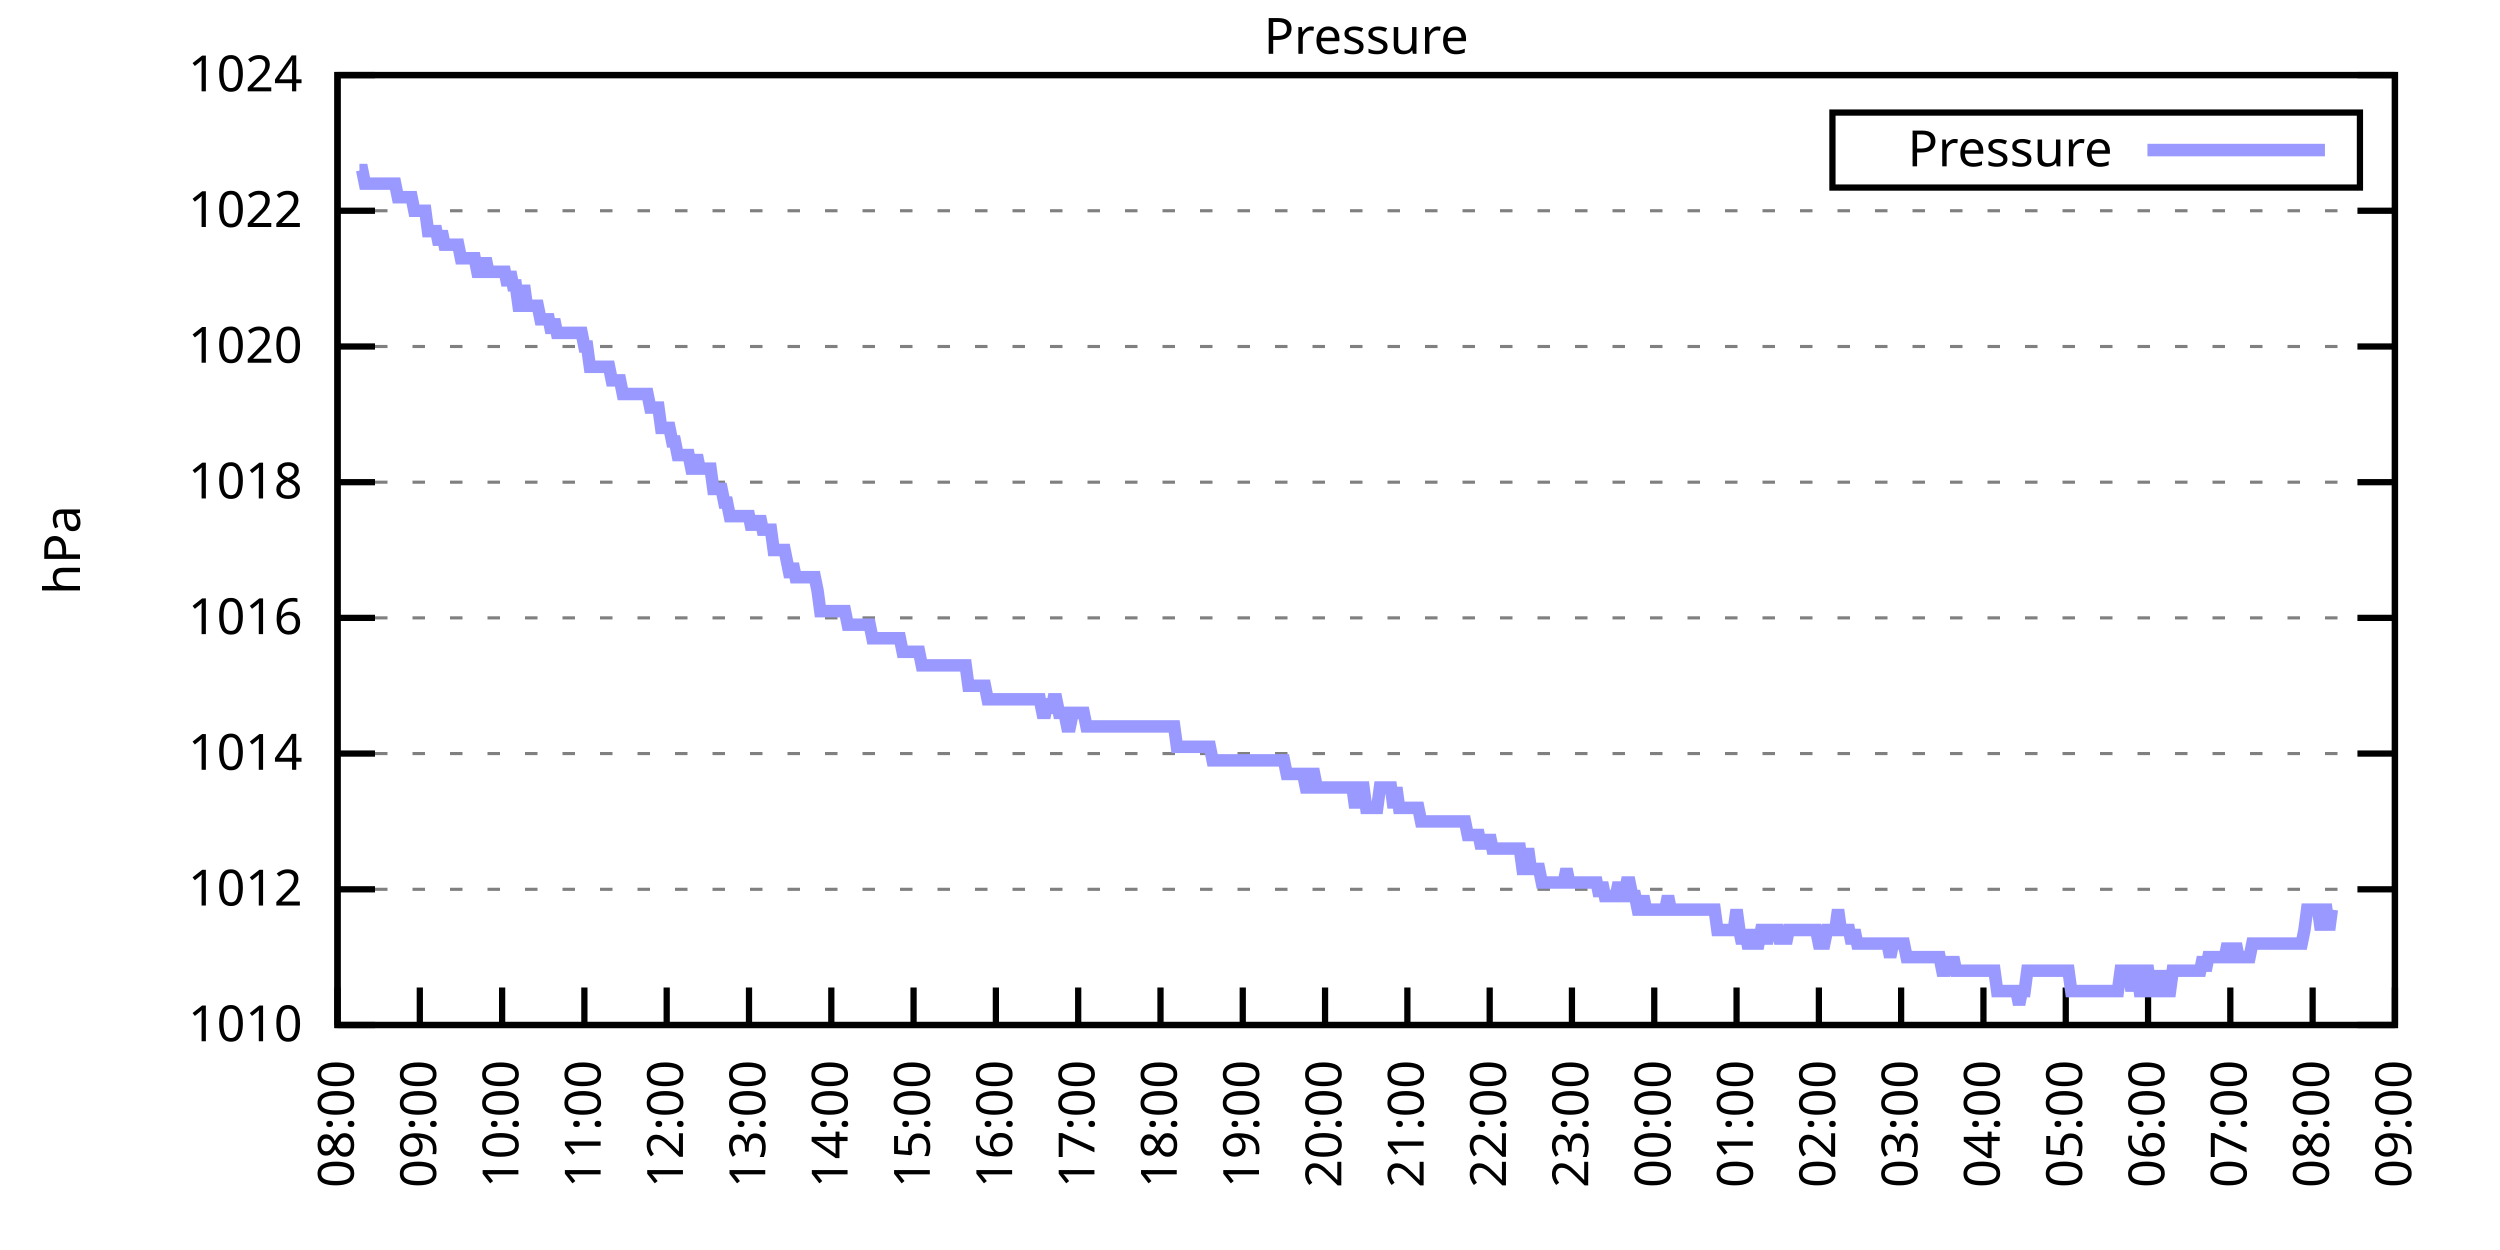
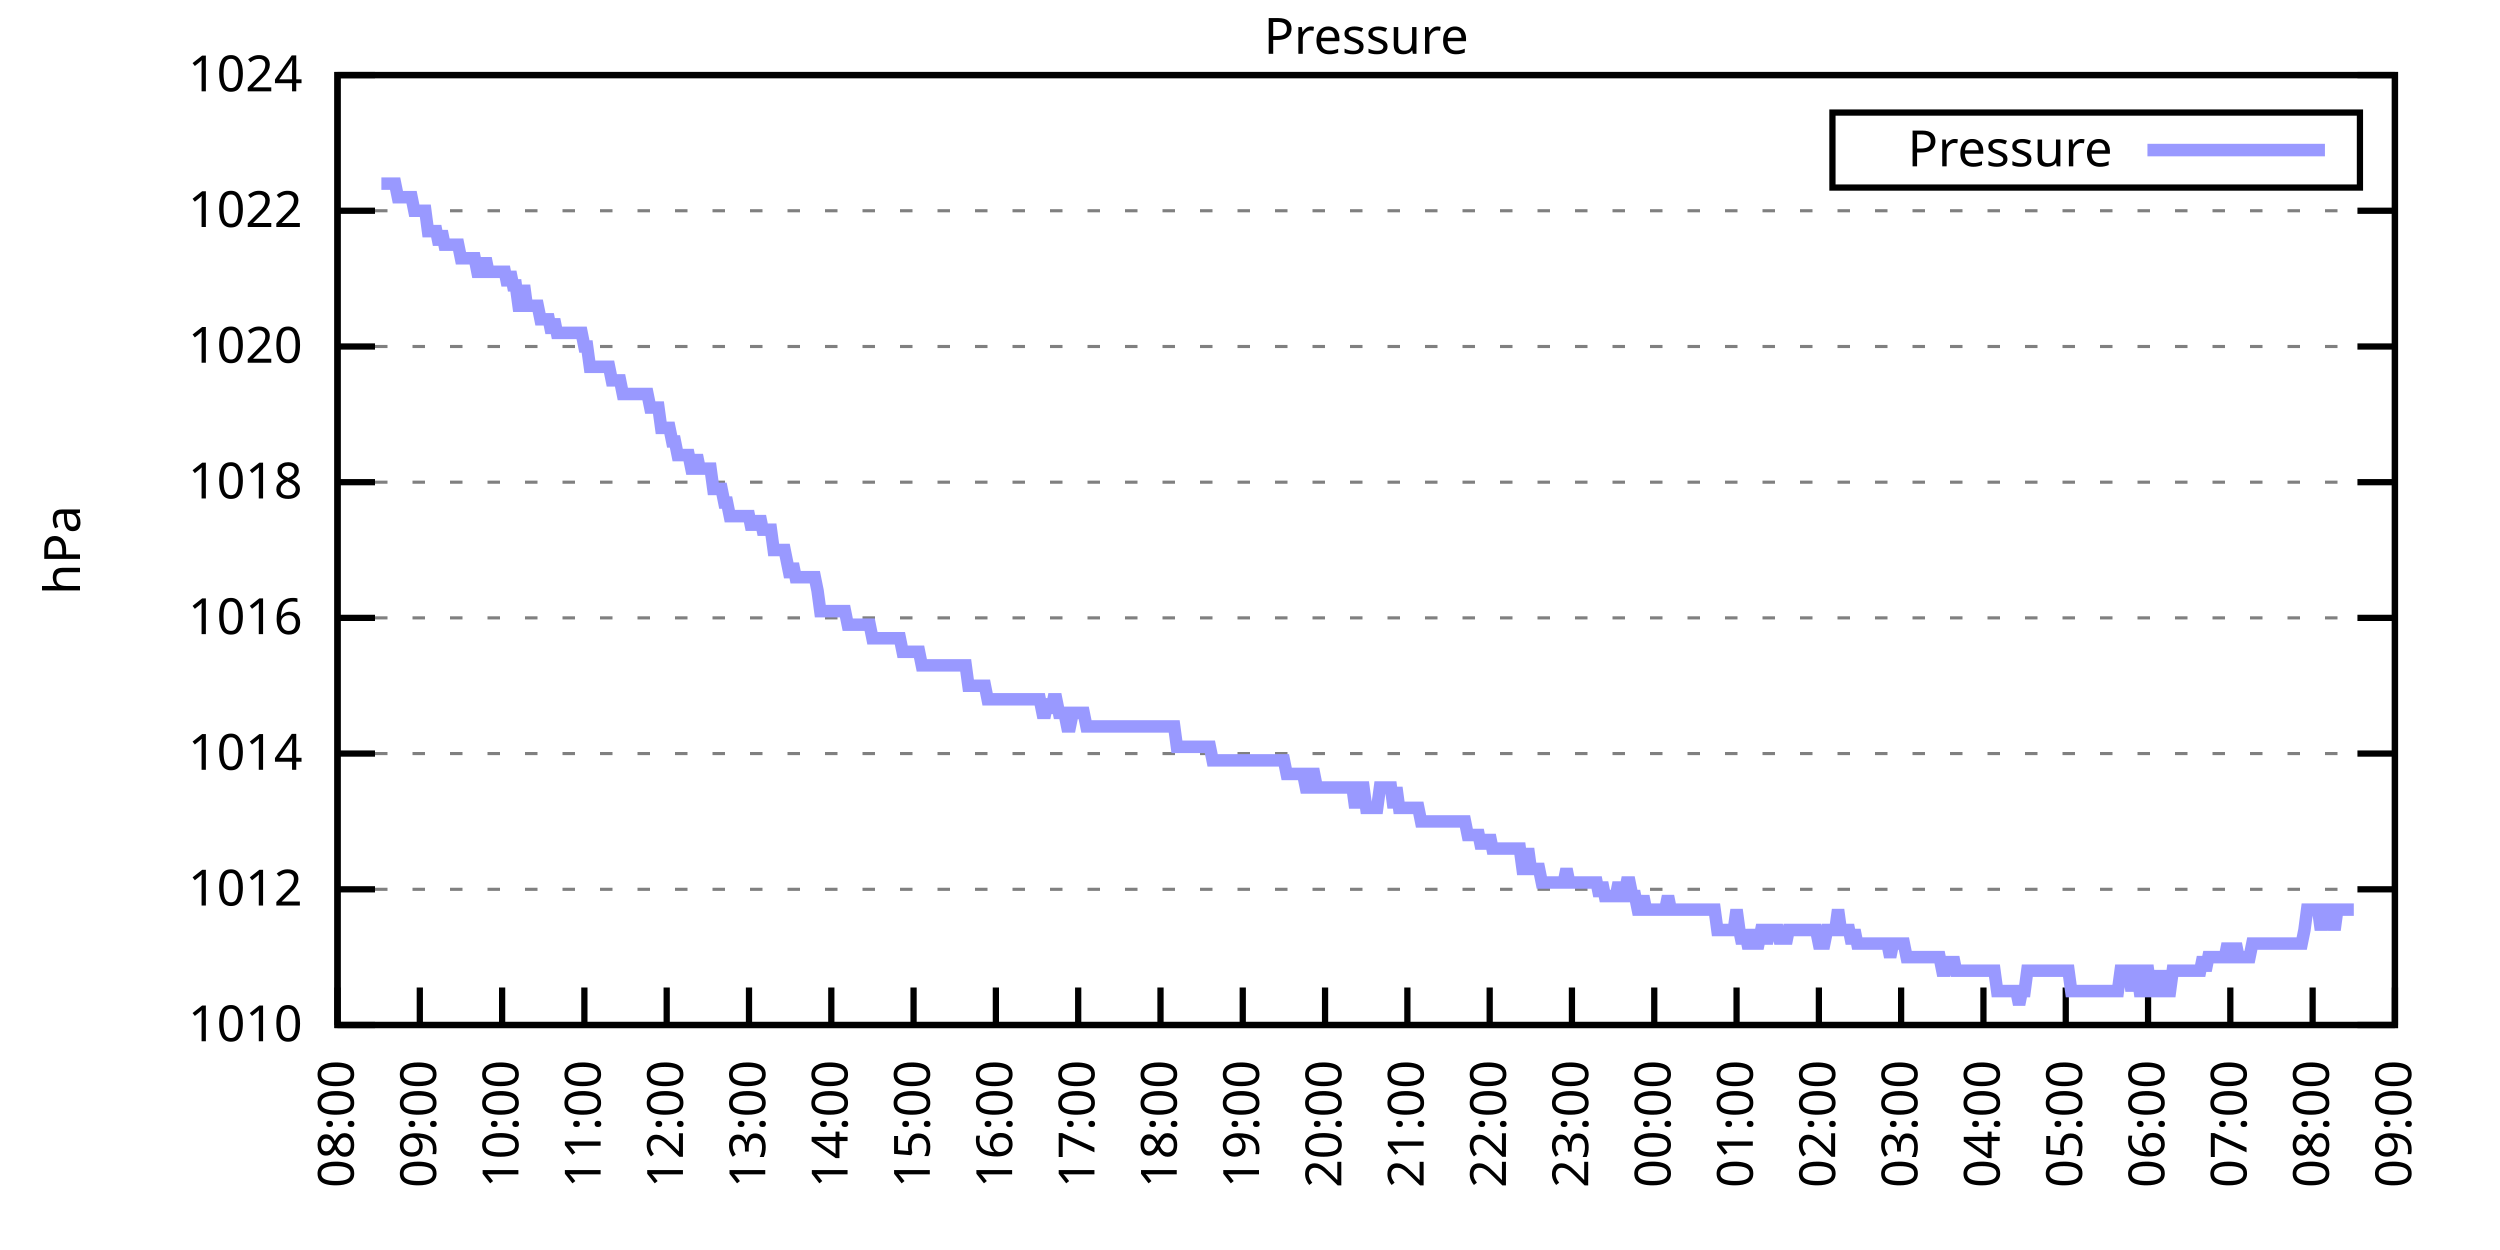
<svg xmlns="http://www.w3.org/2000/svg" xmlns:xlink="http://www.w3.org/1999/xlink" width="400" height="200" viewBox="0 0 400 200">
  <g id="gnuplot_canvas">
    <rect x="0" y="0" width="400" height="200" fill="none" />
    <defs>
      <circle id="gpDot" r="0.5" stroke-width="0.5" stroke="currentColor" />
      <path id="gpPt0" stroke-width="0.333" stroke="currentColor" d="M-1,0 h2 M0,-1 v2" />
      <path id="gpPt1" stroke-width="0.333" stroke="currentColor" d="M-1,-1 L1,1 M1,-1 L-1,1" />
      <path id="gpPt2" stroke-width="0.333" stroke="currentColor" d="M-1,0 L1,0 M0,-1 L0,1 M-1,-1 L1,1 M-1,1 L1,-1" />
      <rect id="gpPt3" stroke-width="0.333" stroke="currentColor" x="-1" y="-1" width="2" height="2" />
      <rect id="gpPt4" stroke-width="0.333" stroke="currentColor" fill="currentColor" x="-1" y="-1" width="2" height="2" />
      <circle id="gpPt5" stroke-width="0.333" stroke="currentColor" cx="0" cy="0" r="1" />
      <use xlink:href="#gpPt5" id="gpPt6" fill="currentColor" stroke="none" />
      <path id="gpPt7" stroke-width="0.333" stroke="currentColor" d="M0,-1.33 L-1.33,0.67 L1.33,0.67 z" />
      <use xlink:href="#gpPt7" id="gpPt8" fill="currentColor" stroke="none" />
      <use xlink:href="#gpPt7" id="gpPt9" stroke="currentColor" transform="rotate(180)" />
      <use xlink:href="#gpPt9" id="gpPt10" fill="currentColor" stroke="none" />
      <use xlink:href="#gpPt3" id="gpPt11" stroke="currentColor" transform="rotate(45)" />
      <use xlink:href="#gpPt11" id="gpPt12" fill="currentColor" stroke="none" />
      <path id="gpPt13" stroke-width="0.333" stroke="currentColor" d="M0,1.330 L1.265,0.411 L0.782,-1.067 L-0.782,-1.076 L-1.265,0.411 z" />
      <use xlink:href="#gpPt13" id="gpPt14" fill="currentColor" stroke="none" />
      <filter id="textbox" filterUnits="objectBoundingBox" x="0" y="0" height="1" width="1">
        <feFlood flood-color="white" flood-opacity="1" result="bgnd" />
        <feComposite in="SourceGraphic" in2="bgnd" operator="atop" />
      </filter>
      <filter id="greybox" filterUnits="objectBoundingBox" x="0" y="0" height="1" width="1">
        <feFlood flood-color="lightgrey" flood-opacity="1" result="grey" />
        <feComposite in="SourceGraphic" in2="grey" operator="atop" />
      </filter>
    </defs>
    <g fill="none" color="white" stroke="currentColor" stroke-width="1.00" stroke-linecap="butt" stroke-linejoin="miter">
</g>
    <g fill="none" color="black" stroke="currentColor" stroke-width="1.00" stroke-linecap="butt" stroke-linejoin="miter">
      <g stroke="none" shape-rendering="crispEdges">
        <polygon fill="rgb(255, 255, 255)" points="54.00,164.00 383.18,164.00 383.18,12.02 54.00,12.02 " />
      </g>
    </g>
    <g fill="none" color="black" stroke="currentColor" stroke-width="1.00" stroke-linecap="butt" stroke-linejoin="miter">
</g>
    <g fill="none" color="black" stroke="black" stroke-width="0.50" stroke-linecap="butt" stroke-linejoin="miter">
</g>
    <g fill="none" color="gray" stroke="currentColor" stroke-width="0.50" stroke-linecap="butt" stroke-linejoin="miter">
      <path stroke="gray" stroke-dasharray="2,4" class="gridline" d="M54.00,164.00 L383.19,164.00  " />
    </g>
    <g fill="none" color="gray" stroke="gray" stroke-width="1.00" stroke-linecap="butt" stroke-linejoin="miter">
</g>
    <g fill="none" color="black" stroke="currentColor" stroke-width="1.00" stroke-linecap="butt" stroke-linejoin="miter">
      <path stroke="black" d="M54.00,164.00 L60.00,164.00 M383.19,164.00 L377.19,164.00  " />
      <g transform="translate(48.40,166.60)" stroke="none" fill="black" font-family="Sans" font-size="8.00" text-anchor="end">
        <text>
          <tspan font-family="Sans"> 1010</tspan>
        </text>
      </g>
    </g>
    <g fill="none" color="black" stroke="currentColor" stroke-width="1.00" stroke-linecap="butt" stroke-linejoin="miter">
</g>
    <g fill="none" color="black" stroke="black" stroke-width="0.50" stroke-linecap="butt" stroke-linejoin="miter">
</g>
    <g fill="none" color="gray" stroke="currentColor" stroke-width="0.50" stroke-linecap="butt" stroke-linejoin="miter">
      <path stroke="gray" stroke-dasharray="2,4" class="gridline" d="M54.00,142.29 L383.19,142.29  " />
    </g>
    <g fill="none" color="gray" stroke="gray" stroke-width="1.00" stroke-linecap="butt" stroke-linejoin="miter">
</g>
    <g fill="none" color="black" stroke="currentColor" stroke-width="1.00" stroke-linecap="butt" stroke-linejoin="miter">
      <path stroke="black" d="M54.00,142.29 L60.00,142.29 M383.19,142.29 L377.19,142.29  " />
      <g transform="translate(48.40,144.89)" stroke="none" fill="black" font-family="Sans" font-size="8.00" text-anchor="end">
        <text>
          <tspan font-family="Sans"> 1012</tspan>
        </text>
      </g>
    </g>
    <g fill="none" color="black" stroke="currentColor" stroke-width="1.00" stroke-linecap="butt" stroke-linejoin="miter">
</g>
    <g fill="none" color="black" stroke="black" stroke-width="0.50" stroke-linecap="butt" stroke-linejoin="miter">
</g>
    <g fill="none" color="gray" stroke="currentColor" stroke-width="0.50" stroke-linecap="butt" stroke-linejoin="miter">
      <path stroke="gray" stroke-dasharray="2,4" class="gridline" d="M54.00,120.57 L383.19,120.57  " />
    </g>
    <g fill="none" color="gray" stroke="gray" stroke-width="1.00" stroke-linecap="butt" stroke-linejoin="miter">
</g>
    <g fill="none" color="black" stroke="currentColor" stroke-width="1.00" stroke-linecap="butt" stroke-linejoin="miter">
      <path stroke="black" d="M54.00,120.57 L60.00,120.57 M383.19,120.57 L377.19,120.57  " />
      <g transform="translate(48.40,123.17)" stroke="none" fill="black" font-family="Sans" font-size="8.00" text-anchor="end">
        <text>
          <tspan font-family="Sans"> 1014</tspan>
        </text>
      </g>
    </g>
    <g fill="none" color="black" stroke="currentColor" stroke-width="1.00" stroke-linecap="butt" stroke-linejoin="miter">
</g>
    <g fill="none" color="black" stroke="black" stroke-width="0.50" stroke-linecap="butt" stroke-linejoin="miter">
</g>
    <g fill="none" color="gray" stroke="currentColor" stroke-width="0.50" stroke-linecap="butt" stroke-linejoin="miter">
      <path stroke="gray" stroke-dasharray="2,4" class="gridline" d="M54.00,98.86 L383.19,98.86  " />
    </g>
    <g fill="none" color="gray" stroke="gray" stroke-width="1.00" stroke-linecap="butt" stroke-linejoin="miter">
</g>
    <g fill="none" color="black" stroke="currentColor" stroke-width="1.00" stroke-linecap="butt" stroke-linejoin="miter">
      <path stroke="black" d="M54.00,98.86 L60.00,98.86 M383.19,98.86 L377.19,98.86  " />
      <g transform="translate(48.40,101.46)" stroke="none" fill="black" font-family="Sans" font-size="8.00" text-anchor="end">
        <text>
          <tspan font-family="Sans"> 1016</tspan>
        </text>
      </g>
    </g>
    <g fill="none" color="black" stroke="currentColor" stroke-width="1.00" stroke-linecap="butt" stroke-linejoin="miter">
</g>
    <g fill="none" color="black" stroke="black" stroke-width="0.50" stroke-linecap="butt" stroke-linejoin="miter">
</g>
    <g fill="none" color="gray" stroke="currentColor" stroke-width="0.50" stroke-linecap="butt" stroke-linejoin="miter">
      <path stroke="gray" stroke-dasharray="2,4" class="gridline" d="M54.00,77.15 L383.19,77.15  " />
    </g>
    <g fill="none" color="gray" stroke="gray" stroke-width="1.00" stroke-linecap="butt" stroke-linejoin="miter">
</g>
    <g fill="none" color="black" stroke="currentColor" stroke-width="1.00" stroke-linecap="butt" stroke-linejoin="miter">
      <path stroke="black" d="M54.00,77.15 L60.00,77.15 M383.19,77.15 L377.19,77.15  " />
      <g transform="translate(48.40,79.75)" stroke="none" fill="black" font-family="Sans" font-size="8.00" text-anchor="end">
        <text>
          <tspan font-family="Sans"> 1018</tspan>
        </text>
      </g>
    </g>
    <g fill="none" color="black" stroke="currentColor" stroke-width="1.00" stroke-linecap="butt" stroke-linejoin="miter">
</g>
    <g fill="none" color="black" stroke="black" stroke-width="0.50" stroke-linecap="butt" stroke-linejoin="miter">
</g>
    <g fill="none" color="gray" stroke="currentColor" stroke-width="0.50" stroke-linecap="butt" stroke-linejoin="miter">
      <path stroke="gray" stroke-dasharray="2,4" class="gridline" d="M54.00,55.44 L383.19,55.44  " />
    </g>
    <g fill="none" color="gray" stroke="gray" stroke-width="1.00" stroke-linecap="butt" stroke-linejoin="miter">
</g>
    <g fill="none" color="black" stroke="currentColor" stroke-width="1.00" stroke-linecap="butt" stroke-linejoin="miter">
      <path stroke="black" d="M54.00,55.44 L60.00,55.44 M383.19,55.44 L377.19,55.44  " />
      <g transform="translate(48.40,58.04)" stroke="none" fill="black" font-family="Sans" font-size="8.00" text-anchor="end">
        <text>
          <tspan font-family="Sans"> 1020</tspan>
        </text>
      </g>
    </g>
    <g fill="none" color="black" stroke="currentColor" stroke-width="1.00" stroke-linecap="butt" stroke-linejoin="miter">
</g>
    <g fill="none" color="black" stroke="black" stroke-width="0.50" stroke-linecap="butt" stroke-linejoin="miter">
</g>
    <g fill="none" color="gray" stroke="currentColor" stroke-width="0.50" stroke-linecap="butt" stroke-linejoin="miter">
      <path stroke="gray" stroke-dasharray="2,4" class="gridline" d="M54.00,33.72 L383.19,33.72  " />
    </g>
    <g fill="none" color="gray" stroke="gray" stroke-width="1.00" stroke-linecap="butt" stroke-linejoin="miter">
</g>
    <g fill="none" color="black" stroke="currentColor" stroke-width="1.00" stroke-linecap="butt" stroke-linejoin="miter">
      <path stroke="black" d="M54.00,33.72 L60.00,33.72 M383.19,33.72 L377.19,33.72  " />
      <g transform="translate(48.40,36.32)" stroke="none" fill="black" font-family="Sans" font-size="8.00" text-anchor="end">
        <text>
          <tspan font-family="Sans"> 1022</tspan>
        </text>
      </g>
    </g>
    <g fill="none" color="black" stroke="currentColor" stroke-width="1.00" stroke-linecap="butt" stroke-linejoin="miter">
</g>
    <g fill="none" color="black" stroke="black" stroke-width="0.50" stroke-linecap="butt" stroke-linejoin="miter">
</g>
    <g fill="none" color="gray" stroke="currentColor" stroke-width="0.50" stroke-linecap="butt" stroke-linejoin="miter">
      <path stroke="gray" stroke-dasharray="2,4" class="gridline" d="M54.00,12.01 L383.19,12.01  " />
    </g>
    <g fill="none" color="gray" stroke="gray" stroke-width="1.00" stroke-linecap="butt" stroke-linejoin="miter">
</g>
    <g fill="none" color="black" stroke="currentColor" stroke-width="1.00" stroke-linecap="butt" stroke-linejoin="miter">
      <path stroke="black" d="M54.00,12.01 L60.00,12.01 M383.19,12.01 L377.19,12.01  " />
      <g transform="translate(48.40,14.61)" stroke="none" fill="black" font-family="Sans" font-size="8.00" text-anchor="end">
        <text>
          <tspan font-family="Sans"> 1024</tspan>
        </text>
      </g>
    </g>
    <g fill="none" color="black" stroke="currentColor" stroke-width="1.00" stroke-linecap="butt" stroke-linejoin="miter">
      <path stroke="black" d="M54.00,164.00 L54.00,158.00  " />
      <g transform="translate(56.60,169.60) rotate(270.00)" stroke="none" fill="black" font-family="Sans" font-size="8.00" text-anchor="end">
        <text>
          <tspan font-family="Sans">08:00</tspan>
        </text>
      </g>
    </g>
    <g fill="none" color="black" stroke="currentColor" stroke-width="1.00" stroke-linecap="butt" stroke-linejoin="miter">
      <path stroke="black" d="M67.17,164.00 L67.17,158.00  " />
      <g transform="translate(69.77,169.60) rotate(270.00)" stroke="none" fill="black" font-family="Sans" font-size="8.00" text-anchor="end">
        <text>
          <tspan font-family="Sans">09:00</tspan>
        </text>
      </g>
    </g>
    <g fill="none" color="black" stroke="currentColor" stroke-width="1.00" stroke-linecap="butt" stroke-linejoin="miter">
      <path stroke="black" d="M80.34,164.00 L80.34,158.00  " />
      <g transform="translate(82.94,169.60) rotate(270.00)" stroke="none" fill="black" font-family="Sans" font-size="8.00" text-anchor="end">
        <text>
          <tspan font-family="Sans">10:00</tspan>
        </text>
      </g>
    </g>
    <g fill="none" color="black" stroke="currentColor" stroke-width="1.00" stroke-linecap="butt" stroke-linejoin="miter">
      <path stroke="black" d="M93.50,164.00 L93.50,158.00  " />
      <g transform="translate(96.10,169.60) rotate(270.00)" stroke="none" fill="black" font-family="Sans" font-size="8.00" text-anchor="end">
        <text>
          <tspan font-family="Sans">11:00</tspan>
        </text>
      </g>
    </g>
    <g fill="none" color="black" stroke="currentColor" stroke-width="1.00" stroke-linecap="butt" stroke-linejoin="miter">
      <path stroke="black" d="M106.67,164.00 L106.67,158.00  " />
      <g transform="translate(109.27,169.60) rotate(270.00)" stroke="none" fill="black" font-family="Sans" font-size="8.00" text-anchor="end">
        <text>
          <tspan font-family="Sans">12:00</tspan>
        </text>
      </g>
    </g>
    <g fill="none" color="black" stroke="currentColor" stroke-width="1.00" stroke-linecap="butt" stroke-linejoin="miter">
      <path stroke="black" d="M119.84,164.00 L119.84,158.00  " />
      <g transform="translate(122.44,169.60) rotate(270.00)" stroke="none" fill="black" font-family="Sans" font-size="8.00" text-anchor="end">
        <text>
          <tspan font-family="Sans">13:00</tspan>
        </text>
      </g>
    </g>
    <g fill="none" color="black" stroke="currentColor" stroke-width="1.00" stroke-linecap="butt" stroke-linejoin="miter">
      <path stroke="black" d="M133.01,164.00 L133.01,158.00  " />
      <g transform="translate(135.61,169.60) rotate(270.00)" stroke="none" fill="black" font-family="Sans" font-size="8.00" text-anchor="end">
        <text>
          <tspan font-family="Sans">14:00</tspan>
        </text>
      </g>
    </g>
    <g fill="none" color="black" stroke="currentColor" stroke-width="1.00" stroke-linecap="butt" stroke-linejoin="miter">
      <path stroke="black" d="M146.17,164.00 L146.17,158.00  " />
      <g transform="translate(148.77,169.60) rotate(270.00)" stroke="none" fill="black" font-family="Sans" font-size="8.00" text-anchor="end">
        <text>
          <tspan font-family="Sans">15:00</tspan>
        </text>
      </g>
    </g>
    <g fill="none" color="black" stroke="currentColor" stroke-width="1.00" stroke-linecap="butt" stroke-linejoin="miter">
      <path stroke="black" d="M159.34,164.00 L159.34,158.00  " />
      <g transform="translate(161.94,169.60) rotate(270.00)" stroke="none" fill="black" font-family="Sans" font-size="8.00" text-anchor="end">
        <text>
          <tspan font-family="Sans">16:00</tspan>
        </text>
      </g>
    </g>
    <g fill="none" color="black" stroke="currentColor" stroke-width="1.00" stroke-linecap="butt" stroke-linejoin="miter">
      <path stroke="black" d="M172.51,164.00 L172.51,158.00  " />
      <g transform="translate(175.11,169.60) rotate(270.00)" stroke="none" fill="black" font-family="Sans" font-size="8.00" text-anchor="end">
        <text>
          <tspan font-family="Sans">17:00</tspan>
        </text>
      </g>
    </g>
    <g fill="none" color="black" stroke="currentColor" stroke-width="1.00" stroke-linecap="butt" stroke-linejoin="miter">
      <path stroke="black" d="M185.68,164.00 L185.68,158.00  " />
      <g transform="translate(188.28,169.60) rotate(270.00)" stroke="none" fill="black" font-family="Sans" font-size="8.00" text-anchor="end">
        <text>
          <tspan font-family="Sans">18:00</tspan>
        </text>
      </g>
    </g>
    <g fill="none" color="black" stroke="currentColor" stroke-width="1.00" stroke-linecap="butt" stroke-linejoin="miter">
      <path stroke="black" d="M198.84,164.00 L198.84,158.00  " />
      <g transform="translate(201.44,169.60) rotate(270.00)" stroke="none" fill="black" font-family="Sans" font-size="8.00" text-anchor="end">
        <text>
          <tspan font-family="Sans">19:00</tspan>
        </text>
      </g>
    </g>
    <g fill="none" color="black" stroke="currentColor" stroke-width="1.00" stroke-linecap="butt" stroke-linejoin="miter">
      <path stroke="black" d="M212.01,164.00 L212.01,158.00  " />
      <g transform="translate(214.61,169.60) rotate(270.00)" stroke="none" fill="black" font-family="Sans" font-size="8.00" text-anchor="end">
        <text>
          <tspan font-family="Sans">20:00</tspan>
        </text>
      </g>
    </g>
    <g fill="none" color="black" stroke="currentColor" stroke-width="1.00" stroke-linecap="butt" stroke-linejoin="miter">
      <path stroke="black" d="M225.18,164.00 L225.18,158.00  " />
      <g transform="translate(227.78,169.60) rotate(270.00)" stroke="none" fill="black" font-family="Sans" font-size="8.00" text-anchor="end">
        <text>
          <tspan font-family="Sans">21:00</tspan>
        </text>
      </g>
    </g>
    <g fill="none" color="black" stroke="currentColor" stroke-width="1.00" stroke-linecap="butt" stroke-linejoin="miter">
      <path stroke="black" d="M238.35,164.00 L238.35,158.00  " />
      <g transform="translate(240.95,169.60) rotate(270.00)" stroke="none" fill="black" font-family="Sans" font-size="8.00" text-anchor="end">
        <text>
          <tspan font-family="Sans">22:00</tspan>
        </text>
      </g>
    </g>
    <g fill="none" color="black" stroke="currentColor" stroke-width="1.00" stroke-linecap="butt" stroke-linejoin="miter">
      <path stroke="black" d="M251.51,164.00 L251.51,158.00  " />
      <g transform="translate(254.11,169.60) rotate(270.00)" stroke="none" fill="black" font-family="Sans" font-size="8.00" text-anchor="end">
        <text>
          <tspan font-family="Sans">23:00</tspan>
        </text>
      </g>
    </g>
    <g fill="none" color="black" stroke="currentColor" stroke-width="1.00" stroke-linecap="butt" stroke-linejoin="miter">
      <path stroke="black" d="M264.68,164.00 L264.68,158.00  " />
      <g transform="translate(267.28,169.60) rotate(270.00)" stroke="none" fill="black" font-family="Sans" font-size="8.00" text-anchor="end">
        <text>
          <tspan font-family="Sans">00:00</tspan>
        </text>
      </g>
    </g>
    <g fill="none" color="black" stroke="currentColor" stroke-width="1.00" stroke-linecap="butt" stroke-linejoin="miter">
      <path stroke="black" d="M277.85,164.00 L277.85,158.00  " />
      <g transform="translate(280.45,169.60) rotate(270.00)" stroke="none" fill="black" font-family="Sans" font-size="8.00" text-anchor="end">
        <text>
          <tspan font-family="Sans">01:00</tspan>
        </text>
      </g>
    </g>
    <g fill="none" color="black" stroke="currentColor" stroke-width="1.00" stroke-linecap="butt" stroke-linejoin="miter">
      <path stroke="black" d="M291.02,164.00 L291.02,158.00  " />
      <g transform="translate(293.62,169.60) rotate(270.00)" stroke="none" fill="black" font-family="Sans" font-size="8.00" text-anchor="end">
        <text>
          <tspan font-family="Sans">02:00</tspan>
        </text>
      </g>
    </g>
    <g fill="none" color="black" stroke="currentColor" stroke-width="1.00" stroke-linecap="butt" stroke-linejoin="miter">
      <path stroke="black" d="M304.18,164.00 L304.18,158.00  " />
      <g transform="translate(306.78,169.60) rotate(270.00)" stroke="none" fill="black" font-family="Sans" font-size="8.00" text-anchor="end">
        <text>
          <tspan font-family="Sans">03:00</tspan>
        </text>
      </g>
    </g>
    <g fill="none" color="black" stroke="currentColor" stroke-width="1.00" stroke-linecap="butt" stroke-linejoin="miter">
      <path stroke="black" d="M317.35,164.00 L317.35,158.00  " />
      <g transform="translate(319.95,169.60) rotate(270.00)" stroke="none" fill="black" font-family="Sans" font-size="8.00" text-anchor="end">
        <text>
          <tspan font-family="Sans">04:00</tspan>
        </text>
      </g>
    </g>
    <g fill="none" color="black" stroke="currentColor" stroke-width="1.00" stroke-linecap="butt" stroke-linejoin="miter">
      <path stroke="black" d="M330.52,164.00 L330.52,158.00  " />
      <g transform="translate(333.12,169.60) rotate(270.00)" stroke="none" fill="black" font-family="Sans" font-size="8.00" text-anchor="end">
        <text>
          <tspan font-family="Sans">05:00</tspan>
        </text>
      </g>
    </g>
    <g fill="none" color="black" stroke="currentColor" stroke-width="1.00" stroke-linecap="butt" stroke-linejoin="miter">
      <path stroke="black" d="M343.69,164.00 L343.69,158.00  " />
      <g transform="translate(346.29,169.60) rotate(270.00)" stroke="none" fill="black" font-family="Sans" font-size="8.00" text-anchor="end">
        <text>
          <tspan font-family="Sans">06:00</tspan>
        </text>
      </g>
    </g>
    <g fill="none" color="black" stroke="currentColor" stroke-width="1.00" stroke-linecap="butt" stroke-linejoin="miter">
      <path stroke="black" d="M356.85,164.00 L356.85,158.00  " />
      <g transform="translate(359.45,169.60) rotate(270.00)" stroke="none" fill="black" font-family="Sans" font-size="8.00" text-anchor="end">
        <text>
          <tspan font-family="Sans">07:00</tspan>
        </text>
      </g>
    </g>
    <g fill="none" color="black" stroke="currentColor" stroke-width="1.00" stroke-linecap="butt" stroke-linejoin="miter">
      <path stroke="black" d="M370.02,164.00 L370.02,158.00  " />
      <g transform="translate(372.62,169.60) rotate(270.00)" stroke="none" fill="black" font-family="Sans" font-size="8.00" text-anchor="end">
        <text>
          <tspan font-family="Sans">08:00</tspan>
        </text>
      </g>
    </g>
    <g fill="none" color="black" stroke="currentColor" stroke-width="1.00" stroke-linecap="butt" stroke-linejoin="miter">
      <path stroke="black" d="M383.19,164.00 L383.19,158.00  " />
      <g transform="translate(385.79,169.60) rotate(270.00)" stroke="none" fill="black" font-family="Sans" font-size="8.00" text-anchor="end">
        <text>
          <tspan font-family="Sans">09:00</tspan>
        </text>
      </g>
    </g>
    <g fill="none" color="black" stroke="currentColor" stroke-width="1.00" stroke-linecap="butt" stroke-linejoin="miter">
</g>
    <g fill="none" color="black" stroke="currentColor" stroke-width="1.00" stroke-linecap="butt" stroke-linejoin="miter">
      <path stroke="black" d="M54.00,12.01 L54.00,164.00 L383.19,164.00 L383.19,12.01 L54.00,12.01 Z  " />
    </g>
    <g fill="none" color="black" stroke="currentColor" stroke-width="1.00" stroke-linecap="butt" stroke-linejoin="miter">
</g>
    <g fill="none" color="black" stroke="currentColor" stroke-width="1.00" stroke-linecap="butt" stroke-linejoin="miter">
      <path stroke="black" d="M293.19,30.01 L293.19,18.01 L377.59,18.01 L377.59,30.01 L293.19,30.01 Z  " />
    </g>
    <g id="Pressure_plot_1">
      <g fill="none" color="white" stroke="black" stroke-width="2.00" stroke-linecap="butt" stroke-linejoin="miter">
</g>
      <g fill="none" color="black" stroke="currentColor" stroke-width="2.00" stroke-linecap="butt" stroke-linejoin="miter">
        <g transform="translate(337.99,26.61)" stroke="none" fill="black" font-family="Sans" font-size="8.00" text-anchor="end">
          <text>
            <tspan font-family="Sans">Pressure</tspan>
          </text>
        </g>
      </g>
      <g fill="none" color="black" stroke="currentColor" stroke-width="2.00" stroke-linecap="butt" stroke-linejoin="miter">
-         <path stroke="rgb(153, 153, 255)" d="M343.59,24.01 L371.99,24.01 M57.51,27.21 L57.95,27.21 L58.39,29.38 L58.83,29.38 L59.27,29.38 L59.71,29.38   L60.14,29.38 L60.58,29.38 L61.02,29.38 L61.46,29.38 L61.90,29.38 L62.34,29.38 L62.78,29.38 L63.22,29.38   L63.66,31.55 L64.10,31.55 L64.53,31.55 L64.97,31.55 L65.41,31.55 L65.85,31.55 L66.29,33.72 L66.73,33.72   L67.17,33.72 L67.61,33.72 L68.05,33.72 L68.48,36.98 L68.92,36.98 L69.36,36.98 L69.80,36.98 L70.24,39.15   L70.68,36.98 L71.12,39.15 L71.56,39.15 L72.00,39.15 L72.43,39.15 L72.87,39.15 L73.31,39.15 L73.75,41.32   L74.19,41.32 L74.63,41.32 L75.07,41.32 L75.51,41.32 L75.95,41.32 L76.38,43.49 L76.82,43.49 L77.26,43.49   L77.70,41.32 L78.14,43.49 L78.58,43.49 L79.02,43.49 L79.46,43.49 L79.90,43.49 L80.34,43.49 L80.77,43.49   L81.21,45.66 L81.65,43.49 L82.09,45.66 L82.53,45.66 L82.97,48.92 L83.41,48.92 L83.85,45.66 L84.29,48.92   L84.72,48.92 L85.16,48.92 L85.60,48.92 L86.04,48.92 L86.48,51.09 L86.92,51.09 L87.36,51.09 L87.80,51.09   L88.24,53.26 L88.67,51.09 L89.11,53.26 L89.55,53.26 L89.99,53.26 L90.43,53.26 L90.87,53.26 L91.31,53.26   L91.75,53.26 L92.19,53.26 L92.62,53.26 L93.06,53.26 L93.50,55.44 L93.94,55.44 L94.38,58.69 L94.82,58.69   L95.26,58.69 L95.70,58.69 L96.14,58.69 L96.58,58.69 L97.01,58.69 L97.45,58.69 L97.89,60.86 L98.33,60.86   L98.77,60.86 L99.21,60.86 L99.65,63.04 L100.09,63.04 L100.53,63.04 L100.96,63.04 L101.40,63.04 L101.84,63.04   L102.28,63.04 L102.72,63.04 L103.16,63.04 L103.60,63.04 L104.04,65.21 L104.48,65.21 L104.91,65.21 L105.35,65.21   L105.79,68.46 L106.23,68.46 L106.67,68.46 L107.11,68.46 L107.55,70.63 L107.99,70.63 L108.43,72.81 L108.87,72.81   L109.30,72.81 L109.74,72.81 L110.18,72.81 L110.62,74.98 L111.06,74.98 L111.50,72.81 L111.94,74.98 L112.38,74.98   L112.82,74.98 L113.25,74.98 L113.69,74.98 L114.13,78.23 L114.57,78.23 L115.01,78.23 L115.45,78.23 L115.89,80.41   L116.33,80.41 L116.77,82.58 L117.20,82.58 L117.64,82.58 L118.08,82.58 L118.52,82.58 L118.96,82.58 L119.40,82.58   L119.84,82.58 L120.28,84.75 L120.72,82.58 L121.15,84.75 L121.59,82.58 L122.03,84.75 L122.47,84.75 L122.91,84.75   L123.35,84.75 L123.79,88.00 L124.23,88.00 L124.67,88.00 L125.11,88.00 L125.54,88.00 L125.98,90.18 L126.42,92.35   L126.86,90.18 L127.30,92.35 L127.74,92.35 L128.18,92.35 L128.62,92.35 L129.06,92.35 L129.49,92.35 L129.93,92.35   L130.37,92.35 L130.81,94.52 L131.25,97.78 L131.69,97.78 L132.13,97.78 L132.57,97.78 L133.01,97.78 L133.44,97.78   L133.88,97.78 L134.32,97.78 L134.76,97.78 L135.20,97.78 L135.64,99.95 L136.08,99.95 L136.52,99.95 L136.96,99.95   L137.39,99.95 L137.83,99.95 L138.27,99.95 L138.71,99.95 L139.15,99.95 L139.59,102.12 L140.03,102.12 L140.47,102.12   L140.91,102.12 L141.35,102.12 L141.78,102.12 L142.22,102.12 L142.66,102.12 L143.10,102.12 L143.54,102.12 L143.98,102.12   L144.42,104.29 L144.86,104.29 L145.30,104.29 L145.73,104.29 L146.17,104.29 L146.61,104.29 L147.05,104.29 L147.49,106.46   L147.93,106.46 L148.37,106.46 L148.81,106.46 L149.25,106.46 L149.68,106.46 L150.12,106.46 L150.56,106.46 L151.00,106.46   L151.44,106.46 L151.88,106.46 L152.32,106.46 L152.76,106.46 L153.20,106.46 L153.63,106.46 L154.07,106.46 L154.51,106.46   L154.95,109.72 L155.39,109.72 L155.83,109.72 L156.27,109.72 L156.71,109.72 L157.15,109.72 L157.59,109.72 L158.02,111.89   L158.46,111.89 L158.90,111.89 L159.34,111.89 L159.78,111.89 L160.22,111.89 L160.66,111.89 L161.10,111.89 L161.54,111.89   L161.97,111.89 L162.41,111.89 L162.85,111.89 L163.29,111.89 L163.73,111.89 L164.17,111.89 L164.61,111.89 L165.05,111.89   L165.49,111.89 L165.92,111.89 L166.36,111.89 L166.80,114.06 L167.24,114.06 L167.68,111.89 L168.12,114.06 L168.56,111.89   L169.00,111.89 L169.44,114.06 L169.87,114.06 L170.31,114.06 L170.75,116.23 L171.19,116.23 L171.63,114.06 L172.07,114.06   L172.51,114.06 L172.95,114.06 L173.39,114.06 L173.83,116.23 L174.26,116.23 L174.70,116.23 L175.14,116.23 L175.58,116.23   L176.02,116.23 L176.46,116.23 L176.90,116.23 L177.34,116.23 L177.78,116.23 L178.21,116.23 L178.65,116.23 L179.09,116.23   L179.53,116.23 L179.97,116.23 L180.41,116.23 L180.85,116.23 L181.29,116.23 L181.73,116.23 L182.16,116.23 L182.60,116.23   L183.04,116.23 L183.48,116.23 L183.92,116.23 L184.36,116.23 L184.80,116.23 L185.24,116.23 L185.68,116.23 L186.11,116.23   L186.55,116.23 L186.99,116.23 L187.43,116.23 L187.87,116.23 L188.31,119.49 L188.75,119.49 L189.19,119.49 L189.63,119.49   L190.07,119.49 L190.50,119.49 L190.94,119.49 L191.38,119.49 L191.82,119.49 L192.26,119.49 L192.70,119.49 L193.14,119.49   L193.58,119.49 L194.02,121.66 L194.45,121.66 L194.89,121.66 L195.33,121.66 L195.77,121.66 L196.21,121.66 L196.65,121.66   L197.09,121.66 L197.53,121.66 L197.97,121.66 L198.40,121.66 L198.84,121.66 L199.28,121.66 L199.72,121.66 L200.16,121.66   L200.60,121.66 L201.04,121.66 L201.48,121.66 L201.92,121.66 L202.35,121.66 L202.79,121.66 L203.23,121.66 L203.67,121.66   L204.11,121.66 L204.55,121.66 L204.99,121.66 L205.43,121.66 L205.87,123.83 L206.31,123.83 L206.74,123.83 L207.18,123.83   L207.62,123.83 L208.06,123.83 L208.50,123.83 L208.94,126.00 L209.38,126.00 L209.82,123.83 L210.26,123.83 L210.69,126.00   L211.13,126.00 L211.57,126.00 L212.01,126.00 L212.45,126.00 L212.89,126.00 L213.33,126.00 L213.77,126.00 L214.21,126.00   L214.64,126.00 L215.08,126.00 L215.52,126.00 L215.96,126.00 L216.40,126.00 L216.84,129.26 L217.28,126.00 L217.72,126.00   L218.16,126.00 L218.60,129.26 L219.03,129.26 L219.47,129.26 L219.91,129.26 L220.35,129.26 L220.79,126.00 L221.23,126.00   L221.67,126.00 L222.11,126.00 L222.55,126.00 L222.98,129.26 L223.42,126.00 L223.86,129.26 L224.30,129.26 L224.74,129.26   L225.18,129.26 L225.62,129.26 L226.06,129.26 L226.50,129.26 L226.93,129.26 L227.37,131.43 L227.81,131.43 L228.25,131.43   L228.69,131.43 L229.13,131.43 L229.57,131.43 L230.01,131.43 L230.45,131.43 L230.88,131.43 L231.32,131.43 L231.76,131.43   L232.20,131.43 L232.64,131.43 L233.08,131.43 L233.52,131.43 L233.96,131.43 L234.40,131.43 L234.84,133.60 L235.27,133.60   L235.71,133.60 L236.15,133.60 L236.59,133.60 L237.03,135.77 L237.47,133.60 L237.91,135.77 L238.35,133.60 L238.79,135.77   L239.22,135.77 L239.66,135.77 L240.10,135.77 L240.54,135.77 L240.98,135.77 L241.42,135.77 L241.86,135.77 L242.30,135.77   L242.74,135.77 L243.17,135.77 L243.61,139.03 L244.05,139.03 L244.49,135.77 L244.93,139.03 L245.37,139.03 L245.81,139.03   L246.25,139.03 L246.69,141.20 L247.12,141.20 L247.56,141.20 L248.00,141.20 L248.44,141.20 L248.88,141.20 L249.32,141.20   L249.76,141.20 L250.20,141.20 L250.64,139.03 L251.08,141.20 L251.51,141.20 L251.95,141.20 L252.39,141.20 L252.83,141.20   L253.27,141.20 L253.71,141.20 L254.15,141.20 L254.59,141.20 L255.03,141.20 L255.46,141.20 L255.90,143.37 L256.34,141.20   L256.78,143.37 L257.22,143.37 L257.66,143.37 L258.10,143.37 L258.54,143.37 L258.98,141.20 L259.41,143.37 L259.85,143.37   L260.29,141.20 L260.73,141.20 L261.17,143.37 L261.61,143.37 L262.05,145.54 L262.49,145.54 L262.93,143.37 L263.36,145.54   L263.80,145.54 L264.24,145.54 L264.68,145.54 L265.12,145.54 L265.56,145.54 L266.00,145.54 L266.44,145.54 L266.88,143.37   L267.32,145.54 L267.75,145.54 L268.19,145.54 L268.63,145.54 L269.07,145.54 L269.51,145.54 L269.95,145.54 L270.39,145.54   L270.83,145.54 L271.27,145.54 L271.70,145.54 L272.14,145.54 L272.58,145.54 L273.02,145.54 L273.46,145.54 L273.90,145.54   L274.34,145.54 L274.78,148.80 L275.22,148.80 L275.65,148.80 L276.09,148.80 L276.53,148.80 L276.97,148.80 L277.41,148.80   L277.85,145.54 L278.29,148.80 L278.73,150.97 L279.17,148.80 L279.60,150.97 L280.04,150.97 L280.48,148.80 L280.92,150.97   L281.36,150.97 L281.80,148.80 L282.24,148.80 L282.68,150.97 L283.12,148.80 L283.56,148.80 L283.99,148.80 L284.43,148.80   L284.87,150.97 L285.31,148.80 L285.75,150.97 L286.19,148.80 L286.63,148.80 L287.07,148.80 L287.51,148.80 L287.94,148.80   L288.38,148.80 L288.82,148.80 L289.26,148.80 L289.70,148.80 L290.14,148.80 L290.58,148.80 L291.02,150.97 L291.46,150.97   L291.89,150.97 L292.33,148.80 L292.77,148.80 L293.21,148.80 L293.65,148.80 L294.09,145.54 L294.53,148.80 L294.97,148.80   L295.41,148.80 L295.84,148.80 L296.28,150.97 L296.72,148.80 L297.16,150.97 L297.60,150.97 L298.04,150.97 L298.48,150.97   L298.92,150.97 L299.36,150.97 L299.80,150.97 L300.23,150.97 L300.67,150.97 L301.11,150.97 L301.55,150.97 L301.99,150.97   L302.43,153.14 L302.87,150.97 L303.31,150.97 L303.75,150.97 L304.18,150.97 L304.62,150.97 L305.06,153.14 L305.50,153.14   L305.94,153.14 L306.38,153.14 L306.82,153.14 L307.26,153.14 L307.70,153.14 L308.13,153.14 L308.57,153.14 L309.01,153.14   L309.45,153.14 L309.89,153.14 L310.33,153.14 L310.77,155.31 L311.21,155.31 L311.65,153.14 L312.08,155.31 L312.52,153.14   L312.96,155.31 L313.40,155.31 L313.84,155.31 L314.28,155.31 L314.72,155.31 L315.16,155.31 L315.60,155.31 L316.04,155.31   L316.47,155.31 L316.91,155.31 L317.35,155.31 L317.79,155.31 L318.23,155.31 L318.67,155.31 L319.11,155.31 L319.55,158.57   L319.99,158.57 L320.42,158.57 L320.86,158.57 L321.30,158.57 L321.74,158.57 L322.18,158.57 L322.62,158.57 L323.06,160.74   L323.50,158.57 L323.94,158.57 L324.37,155.31 L324.81,155.31 L325.25,155.31 L325.69,155.31 L326.13,155.31 L326.57,155.31   L327.01,155.31 L327.45,155.31 L327.89,155.31 L328.33,155.31 L328.76,155.31 L329.20,155.31 L329.64,155.31 L330.08,155.31   L330.52,155.31 L330.96,155.31 L331.40,158.57 L331.84,158.57 L332.28,158.57 L332.71,158.57 L333.15,158.57 L333.59,158.57   L334.03,158.57 L334.47,158.57 L334.91,158.57 L335.35,158.57 L335.79,158.57 L336.23,158.57 L336.66,158.57 L337.10,158.57   L337.54,158.57 L337.98,158.57 L338.42,158.57 L338.86,158.57 L339.30,155.31 L339.74,155.31 L340.18,155.31 L340.61,155.31   L341.05,158.57 L341.49,155.31 L341.93,155.31 L342.37,158.57 L342.81,158.57 L343.25,155.31 L343.69,155.31 L344.13,158.57   L344.57,158.57 L345.00,155.31 L345.44,158.57 L345.88,158.57 L346.32,155.31 L346.76,158.57 L347.20,158.57 L347.64,155.31   L348.08,155.31 L348.52,155.31 L348.95,155.31 L349.39,155.31 L349.83,155.31 L350.27,155.31 L350.71,155.31 L351.15,155.31   L351.59,155.31 L352.03,155.31 L352.47,153.14 L352.90,155.31 L353.34,153.14 L353.78,153.14 L354.22,153.14 L354.66,153.14   L355.10,153.14 L355.54,153.14 L355.98,153.14 L356.42,150.97 L356.85,153.14 L357.29,153.14 L357.73,150.97 L358.17,153.14   L358.61,153.14 L359.05,153.14 L359.49,153.14 L359.93,153.14 L360.37,150.97 L360.81,150.97 L361.24,150.97 L361.68,150.97   L362.12,150.97 L362.56,150.97 L363.00,150.97 L363.44,150.97 L363.88,150.97 L364.32,150.97 L364.76,150.97 L365.19,150.97   L365.63,150.97 L366.07,150.97 L366.51,150.97 L366.95,150.97 L367.39,150.97 L367.83,150.97 L368.27,150.97 L368.71,148.80   L369.14,145.54 L369.58,145.54 L370.02,145.54 L370.46,145.54 L370.90,145.54 L371.34,148.80 L371.78,145.54 L372.22,145.54   L372.66,148.80 L373.09,145.54  " />
+         <path stroke="rgb(153, 153, 255)" d="M343.59,24.01 L371.99,24.01 M61.02,29.38 L61.46,29.38 L61.90,29.38 L62.34,29.38 L62.78,29.38 L63.22,29.38   L63.66,31.55 L64.10,31.55 L64.53,31.55 L64.97,31.55 L65.41,31.55 L65.85,31.55 L66.29,33.72 L66.73,33.72   L67.17,33.72 L67.61,33.72 L68.05,33.72 L68.48,36.98 L68.92,36.98 L69.36,36.98 L69.80,36.98 L70.24,39.15   L70.68,36.98 L71.12,39.15 L71.56,39.15 L72.00,39.15 L72.43,39.15 L72.87,39.15 L73.31,39.15 L73.75,41.32   L74.19,41.32 L74.63,41.32 L75.07,41.32 L75.51,41.32 L75.95,41.32 L76.38,43.49 L76.82,43.49 L77.26,43.49   L77.70,41.32 L78.14,43.49 L78.58,43.49 L79.02,43.49 L79.46,43.49 L79.90,43.49 L80.34,43.49 L80.77,43.49   L81.21,45.66 L81.65,43.49 L82.09,45.66 L82.53,45.66 L82.97,48.92 L83.41,48.92 L83.85,45.66 L84.29,48.92   L84.72,48.92 L85.16,48.92 L85.60,48.92 L86.04,48.92 L86.48,51.09 L86.92,51.09 L87.36,51.09 L87.80,51.09   L88.24,53.26 L88.67,51.09 L89.11,53.26 L89.55,53.26 L89.99,53.26 L90.43,53.26 L90.87,53.26 L91.31,53.26   L91.75,53.26 L92.19,53.26 L92.62,53.26 L93.06,53.26 L93.50,55.44 L93.94,55.44 L94.38,58.69 L94.82,58.69   L95.26,58.69 L95.70,58.69 L96.14,58.69 L96.58,58.69 L97.01,58.69 L97.45,58.69 L97.89,60.86 L98.33,60.86   L98.77,60.86 L99.21,60.86 L99.65,63.04 L100.09,63.04 L100.53,63.04 L100.96,63.04 L101.40,63.04 L101.84,63.04   L102.28,63.04 L102.72,63.04 L103.16,63.04 L103.60,63.04 L104.04,65.21 L104.48,65.21 L104.91,65.21 L105.35,65.21   L105.79,68.46 L106.23,68.46 L106.67,68.46 L107.11,68.46 L107.55,70.63 L107.99,70.63 L108.43,72.81 L108.87,72.81   L109.30,72.81 L109.74,72.81 L110.18,72.81 L110.62,74.98 L111.06,74.98 L111.50,72.81 L111.94,74.98 L112.38,74.98   L112.82,74.98 L113.25,74.98 L113.69,74.98 L114.13,78.23 L114.57,78.23 L115.01,78.23 L115.45,78.23 L115.89,80.41   L116.33,80.41 L116.77,82.58 L117.20,82.58 L117.64,82.58 L118.08,82.58 L118.52,82.58 L118.96,82.58 L119.40,82.58   L119.84,82.58 L120.28,84.75 L120.72,82.58 L121.15,84.75 L121.59,82.58 L122.03,84.75 L122.47,84.75 L122.91,84.75   L123.35,84.75 L123.79,88.00 L124.23,88.00 L124.67,88.00 L125.11,88.00 L125.54,88.00 L125.98,90.18 L126.42,92.35   L126.86,90.18 L127.30,92.35 L127.74,92.35 L128.18,92.35 L128.62,92.35 L129.06,92.35 L129.49,92.35 L129.93,92.35   L130.37,92.35 L130.81,94.52 L131.25,97.78 L131.69,97.78 L132.13,97.78 L132.57,97.78 L133.01,97.78 L133.44,97.78   L133.88,97.78 L134.32,97.78 L134.76,97.78 L135.20,97.78 L135.64,99.95 L136.08,99.95 L136.52,99.95 L136.96,99.95   L137.39,99.95 L137.83,99.95 L138.27,99.95 L138.71,99.95 L139.15,99.95 L139.59,102.12 L140.03,102.12 L140.47,102.12   L140.91,102.12 L141.35,102.12 L141.78,102.12 L142.22,102.12 L142.66,102.12 L143.10,102.12 L143.54,102.12 L143.98,102.12   L144.42,104.29 L144.86,104.29 L145.30,104.29 L145.73,104.29 L146.17,104.29 L146.61,104.29 L147.05,104.29 L147.49,106.46   L147.93,106.46 L148.37,106.46 L148.81,106.46 L149.25,106.46 L149.68,106.46 L150.12,106.46 L150.56,106.46 L151.00,106.46   L151.44,106.46 L151.88,106.46 L152.32,106.46 L152.76,106.46 L153.20,106.46 L153.63,106.46 L154.07,106.46 L154.51,106.46   L154.95,109.72 L155.39,109.72 L155.83,109.72 L156.27,109.72 L156.71,109.72 L157.15,109.72 L157.59,109.72 L158.02,111.89   L158.46,111.89 L158.90,111.89 L159.34,111.89 L159.78,111.89 L160.22,111.89 L160.66,111.89 L161.10,111.89 L161.54,111.89   L161.97,111.89 L162.41,111.89 L162.85,111.89 L163.29,111.89 L163.73,111.89 L164.17,111.89 L164.61,111.89 L165.05,111.89   L165.49,111.89 L165.92,111.89 L166.36,111.89 L166.80,114.06 L167.24,114.06 L167.68,111.89 L168.12,114.06 L168.56,111.89   L169.00,111.89 L169.44,114.06 L169.87,114.06 L170.31,114.06 L170.75,116.23 L171.19,116.23 L171.63,114.06 L172.07,114.06   L172.51,114.06 L172.95,114.06 L173.39,114.06 L173.83,116.23 L174.26,116.23 L174.70,116.23 L175.14,116.23 L175.58,116.23   L176.02,116.23 L176.46,116.23 L176.90,116.23 L177.34,116.23 L177.78,116.23 L178.21,116.23 L178.65,116.23 L179.09,116.23   L179.53,116.23 L179.97,116.23 L180.41,116.23 L180.85,116.23 L181.29,116.23 L181.73,116.23 L182.16,116.23 L182.60,116.23   L183.04,116.23 L183.48,116.23 L183.92,116.23 L184.36,116.23 L184.80,116.23 L185.24,116.23 L185.68,116.23 L186.11,116.23   L186.55,116.23 L186.99,116.23 L187.43,116.23 L187.87,116.23 L188.31,119.49 L188.75,119.49 L189.19,119.49 L189.63,119.49   L190.07,119.49 L190.50,119.49 L190.94,119.49 L191.38,119.49 L191.82,119.49 L192.26,119.49 L192.70,119.49 L193.14,119.49   L193.58,119.49 L194.02,121.66 L194.45,121.66 L194.89,121.66 L195.33,121.66 L195.77,121.66 L196.21,121.66 L196.65,121.66   L197.09,121.66 L197.53,121.66 L197.97,121.66 L198.40,121.66 L198.84,121.66 L199.28,121.66 L199.72,121.66 L200.16,121.66   L200.60,121.66 L201.04,121.66 L201.48,121.66 L201.92,121.66 L202.35,121.66 L202.79,121.66 L203.23,121.66 L203.67,121.66   L204.11,121.66 L204.55,121.66 L204.99,121.66 L205.43,121.66 L205.87,123.83 L206.31,123.83 L206.74,123.83 L207.18,123.83   L207.62,123.83 L208.06,123.83 L208.50,123.83 L208.94,126.00 L209.38,126.00 L209.82,123.83 L210.26,123.83 L210.69,126.00   L211.13,126.00 L211.57,126.00 L212.01,126.00 L212.45,126.00 L212.89,126.00 L213.33,126.00 L213.77,126.00 L214.21,126.00   L214.64,126.00 L215.08,126.00 L215.52,126.00 L215.96,126.00 L216.40,126.00 L216.84,129.26 L217.28,126.00 L217.72,126.00   L218.16,126.00 L218.60,129.26 L219.03,129.26 L219.47,129.26 L219.91,129.26 L220.35,129.26 L220.79,126.00 L221.23,126.00   L221.67,126.00 L222.11,126.00 L222.55,126.00 L222.98,129.26 L223.42,126.00 L223.86,129.26 L224.30,129.26 L224.74,129.26   L225.18,129.26 L225.62,129.26 L226.06,129.26 L226.50,129.26 L226.93,129.26 L227.37,131.43 L227.81,131.43 L228.25,131.43   L228.69,131.43 L229.13,131.43 L229.57,131.43 L230.01,131.43 L230.45,131.43 L230.88,131.43 L231.32,131.43 L231.76,131.43   L232.20,131.43 L232.64,131.43 L233.08,131.43 L233.52,131.43 L233.96,131.43 L234.40,131.43 L234.84,133.60 L235.27,133.60   L235.71,133.60 L236.15,133.60 L236.59,133.60 L237.03,135.77 L237.47,133.60 L237.91,135.77 L238.35,133.60 L238.79,135.77   L239.22,135.77 L239.66,135.77 L240.10,135.77 L240.54,135.77 L240.98,135.77 L241.42,135.77 L241.86,135.77 L242.30,135.77   L242.74,135.77 L243.17,135.77 L243.61,139.03 L244.05,139.03 L244.49,135.77 L244.93,139.03 L245.37,139.03 L245.81,139.03   L246.25,139.03 L246.69,141.20 L247.12,141.20 L247.56,141.20 L248.00,141.20 L248.44,141.20 L248.88,141.20 L249.32,141.20   L249.76,141.20 L250.20,141.20 L250.64,139.03 L251.08,141.20 L251.51,141.20 L251.95,141.20 L252.39,141.20 L252.83,141.20   L253.27,141.20 L253.71,141.20 L254.15,141.20 L254.59,141.20 L255.03,141.20 L255.46,141.20 L255.90,143.37 L256.34,141.20   L256.78,143.37 L257.22,143.37 L257.66,143.37 L258.10,143.37 L258.54,143.37 L258.98,141.20 L259.41,143.37 L259.85,143.37   L260.29,141.20 L260.73,141.20 L261.17,143.37 L261.61,143.37 L262.05,145.54 L262.49,145.54 L262.93,143.37 L263.36,145.54   L263.80,145.54 L264.24,145.54 L264.68,145.54 L265.12,145.54 L265.56,145.54 L266.00,145.54 L266.44,145.54 L266.88,143.37   L267.32,145.54 L267.75,145.54 L268.19,145.54 L268.63,145.54 L269.07,145.54 L269.51,145.54 L269.95,145.54 L270.39,145.54   L270.83,145.54 L271.27,145.54 L271.70,145.54 L272.14,145.54 L272.58,145.54 L273.02,145.54 L273.46,145.54 L273.90,145.54   L274.34,145.54 L274.78,148.80 L275.22,148.80 L275.65,148.80 L276.09,148.80 L276.53,148.80 L276.97,148.80 L277.41,148.80   L277.85,145.54 L278.29,148.80 L278.73,150.97 L279.17,148.80 L279.60,150.97 L280.04,150.97 L280.48,148.80 L280.92,150.97   L281.36,150.97 L281.80,148.80 L282.24,148.80 L282.68,150.97 L283.12,148.80 L283.56,148.80 L283.99,148.80 L284.43,148.80   L284.87,150.97 L285.31,148.80 L285.75,150.97 L286.19,148.80 L286.63,148.80 L287.07,148.80 L287.51,148.80 L287.94,148.80   L288.38,148.80 L288.82,148.80 L289.26,148.80 L289.70,148.80 L290.14,148.80 L290.58,148.80 L291.02,150.97 L291.46,150.97   L291.89,150.97 L292.33,148.80 L292.77,148.80 L293.21,148.80 L293.65,148.80 L294.09,145.54 L294.53,148.80 L294.97,148.80   L295.41,148.80 L295.84,148.80 L296.28,150.97 L296.72,148.80 L297.16,150.97 L297.60,150.97 L298.04,150.97 L298.48,150.97   L298.92,150.97 L299.36,150.97 L299.80,150.97 L300.23,150.97 L300.67,150.97 L301.11,150.97 L301.55,150.97 L301.99,150.97   L302.43,153.14 L302.87,150.97 L303.31,150.97 L303.75,150.97 L304.18,150.97 L304.62,150.97 L305.06,153.14 L305.50,153.14   L305.94,153.14 L306.38,153.14 L306.82,153.14 L307.26,153.14 L307.70,153.14 L308.13,153.14 L308.57,153.14 L309.01,153.14   L309.45,153.14 L309.89,153.14 L310.33,153.14 L310.77,155.31 L311.21,155.31 L311.65,153.14 L312.08,155.31 L312.52,153.14   L312.96,155.31 L313.40,155.31 L313.84,155.31 L314.28,155.31 L314.72,155.31 L315.16,155.31 L315.60,155.31 L316.04,155.31   L316.47,155.31 L316.91,155.31 L317.35,155.31 L317.79,155.31 L318.23,155.31 L318.67,155.31 L319.11,155.31 L319.55,158.57   L319.99,158.57 L320.42,158.57 L320.86,158.57 L321.30,158.57 L321.74,158.57 L322.18,158.57 L322.62,158.57 L323.06,160.74   L323.50,158.57 L323.94,158.57 L324.37,155.31 L324.81,155.31 L325.25,155.31 L325.69,155.31 L326.13,155.31 L326.57,155.31   L327.01,155.31 L327.45,155.31 L327.89,155.31 L328.33,155.31 L328.76,155.31 L329.20,155.31 L329.64,155.31 L330.08,155.31   L330.52,155.31 L330.96,155.31 L331.40,158.57 L331.84,158.57 L332.28,158.57 L332.71,158.57 L333.15,158.57 L333.59,158.57   L334.03,158.57 L334.47,158.57 L334.91,158.57 L335.35,158.57 L335.79,158.57 L336.23,158.57 L336.66,158.57 L337.10,158.57   L337.54,158.57 L337.98,158.57 L338.42,158.57 L338.86,158.57 L339.30,155.31 L339.74,155.31 L340.18,155.31 L340.61,155.31   L341.05,158.57 L341.49,155.31 L341.93,155.31 L342.37,158.57 L342.81,158.57 L343.25,155.31 L343.69,155.31 L344.13,158.57   L344.57,158.57 L345.00,155.31 L345.44,158.57 L345.88,158.57 L346.32,155.31 L346.76,158.57 L347.20,158.57 L347.64,155.31   L348.08,155.31 L348.52,155.31 L348.95,155.31 L349.39,155.31 L349.83,155.31 L350.27,155.31 L350.71,155.31 L351.15,155.31   L351.59,155.31 L352.03,155.31 L352.47,153.14 L352.90,155.31 L353.34,153.14 L353.78,153.14 L354.22,153.14 L354.66,153.14   L355.10,153.14 L355.54,153.14 L355.98,153.14 L356.42,150.97 L356.85,153.14 L357.29,153.14 L357.73,150.97 L358.17,153.14   L358.61,153.14 L359.05,153.14 L359.49,153.14 L359.93,153.14 L360.37,150.97 L360.81,150.97 L361.24,150.97 L361.68,150.97   L362.12,150.97 L362.56,150.97 L363.00,150.97 L363.44,150.97 L363.88,150.97 L364.32,150.97 L364.76,150.97 L365.19,150.97   L365.63,150.97 L366.07,150.97 L366.51,150.97 L366.95,150.97 L367.39,150.97 L367.83,150.97 L368.27,150.97 L368.71,148.80   L369.14,145.54 L369.58,145.54 L370.02,145.54 L370.46,145.54 L370.90,145.54 L371.34,148.80 L371.78,145.54 L372.22,145.54   L372.66,148.80 L373.09,145.54 L373.53,148.80 L373.97,145.54 L374.41,145.54 L374.85,145.54 L375.29,145.54 L375.73,145.54   L376.17,145.54 L376.61,145.54  " />
      </g>
    </g>
    <g fill="none" color="black" stroke="currentColor" stroke-width="2.00" stroke-linecap="butt" stroke-linejoin="miter">
</g>
    <g fill="none" color="black" stroke="black" stroke-width="1.00" stroke-linecap="butt" stroke-linejoin="miter">
</g>
    <g fill="none" color="black" stroke="currentColor" stroke-width="1.00" stroke-linecap="butt" stroke-linejoin="miter">
      <path stroke="black" d="M54.00,12.01 L54.00,164.00 L383.19,164.00 L383.19,12.01 L54.00,12.01 Z  " />
      <g transform="translate(12.80,88.01) rotate(270.00)" stroke="none" fill="black" font-family="Sans" font-size="8.00" text-anchor="middle">
        <text>
          <tspan font-family="Sans">hPa</tspan>
        </text>
      </g>
    </g>
    <g fill="none" color="black" stroke="currentColor" stroke-width="1.00" stroke-linecap="butt" stroke-linejoin="miter">
</g>
    <g fill="none" color="black" stroke="currentColor" stroke-width="1.00" stroke-linecap="butt" stroke-linejoin="miter">
      <g transform="translate(218.59,8.61)" stroke="none" fill="black" font-family="Sans" font-size="8.00" text-anchor="middle">
        <text>
          <tspan font-family="Sans">Pressure</tspan>
        </text>
      </g>
    </g>
    <g fill="none" color="black" stroke="currentColor" stroke-width="1.00" stroke-linecap="butt" stroke-linejoin="miter">
</g>
  </g>
</svg>
